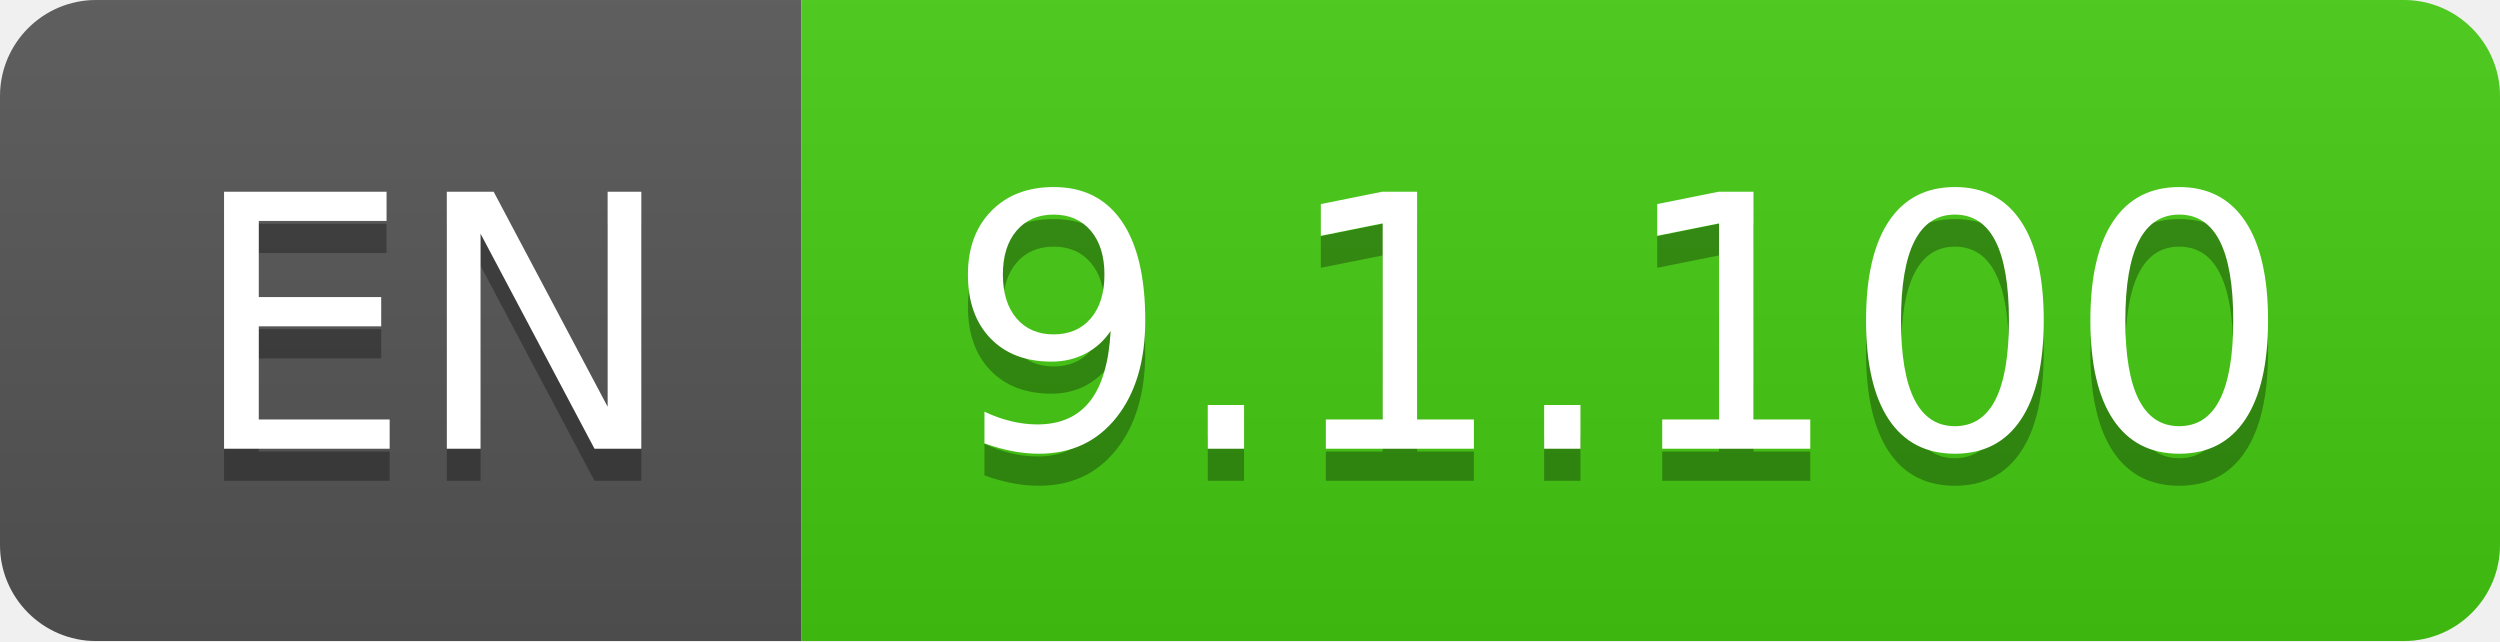
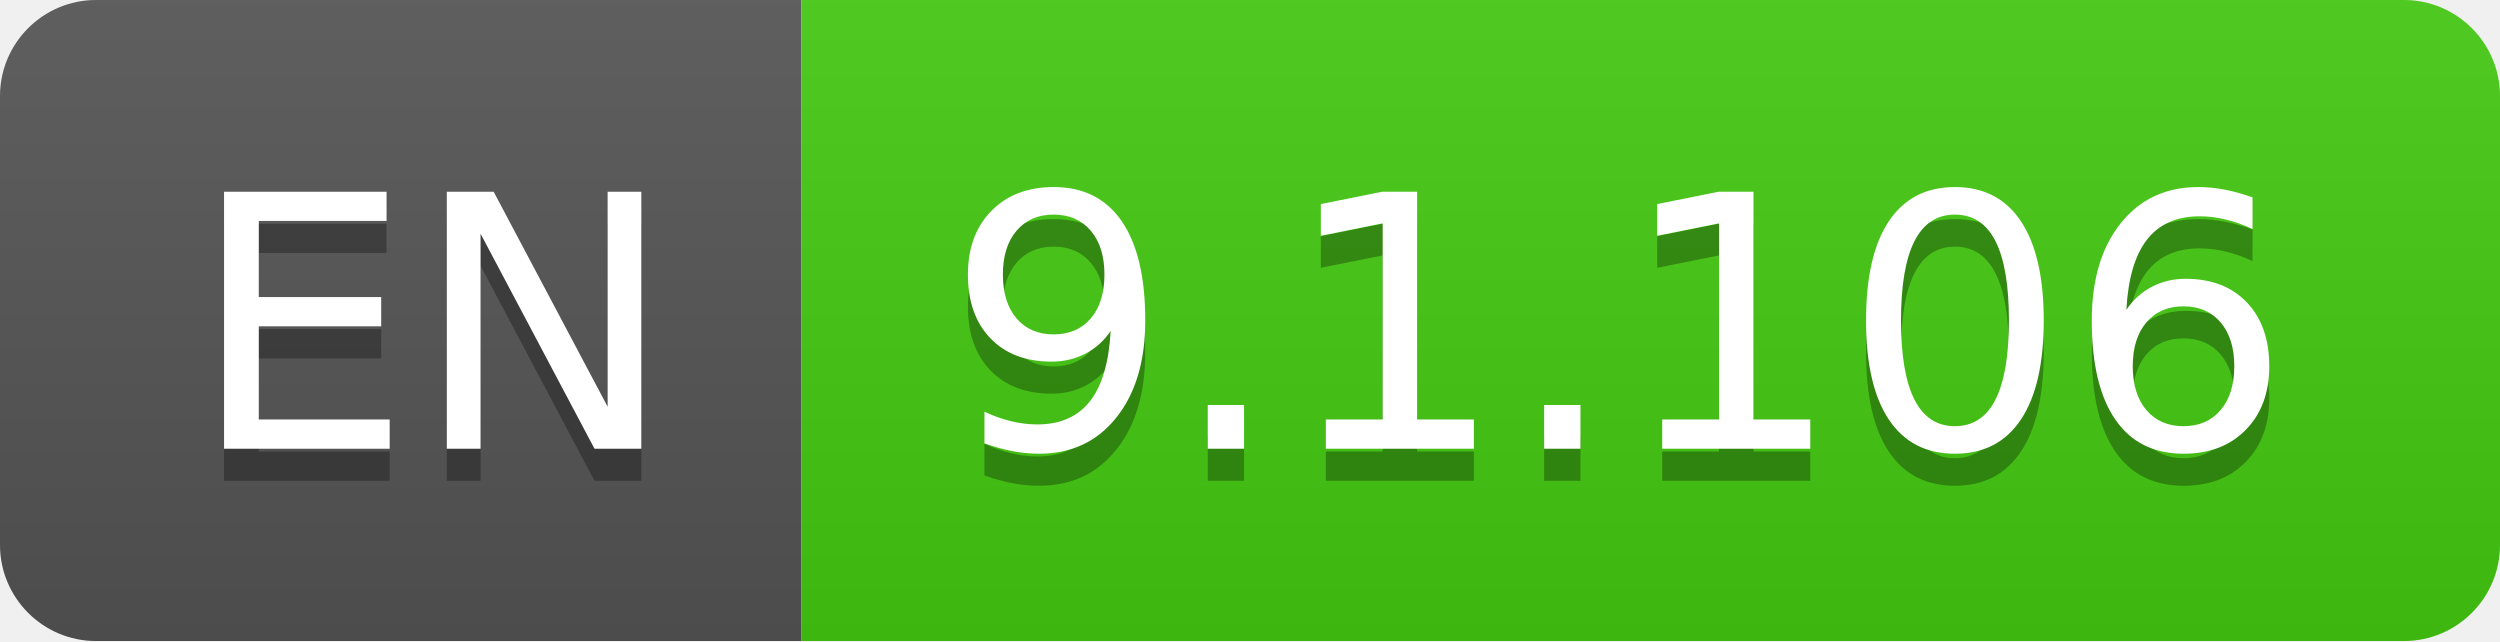
- <svg xmlns="http://www.w3.org/2000/svg" width="78" height="20" role="img" aria-label="EN: 9.1.100">
+ <svg xmlns="http://www.w3.org/2000/svg" width="78" height="20" role="img" aria-label="EN: 9.1.106">
  <linearGradient id="s" x2="0" y2="100%">
    <stop offset="0" stop-color="#bbb" stop-opacity=".1" />
    <stop offset="1" stop-opacity=".1" />
  </linearGradient>
  <clipPath id="r">
    <rect width="78" height="20" rx="3" fill="#fff" />
  </clipPath>
  <g clip-path="url(#r)">
    <rect width="25" height="20" fill="#555" />
    <rect x="25" width="53" height="20" fill="#4c1" />
    <rect width="78" height="20" fill="url(#s)" />
  </g>
  <g fill="#fff" text-anchor="middle" font-family="Verdana,Geneva,DejaVu Sans,sans-serif" text-rendering="geometricPrecision" font-size="110">
    <text aria-hidden="true" x="135" y="150" fill="#010101" fill-opacity=".3" transform="scale(.1)" textLength="150">EN</text>
    <text x="135" y="140" transform="scale(.1)" fill="#fff" textLength="150">EN</text>
-     <text aria-hidden="true" x="505" y="150" fill="#010101" fill-opacity=".3" transform="scale(.1)" textLength="430">9.1.100</text>
-     <text x="505" y="140" transform="scale(.1)" fill="#fff" textLength="430">9.1.100</text>
+     <text aria-hidden="true" x="505" y="150" fill="#010101" fill-opacity=".3" transform="scale(.1)" textLength="430">9.1.106</text>
+     <text x="505" y="140" transform="scale(.1)" fill="#fff" textLength="430">9.1.106</text>
  </g>
</svg>
